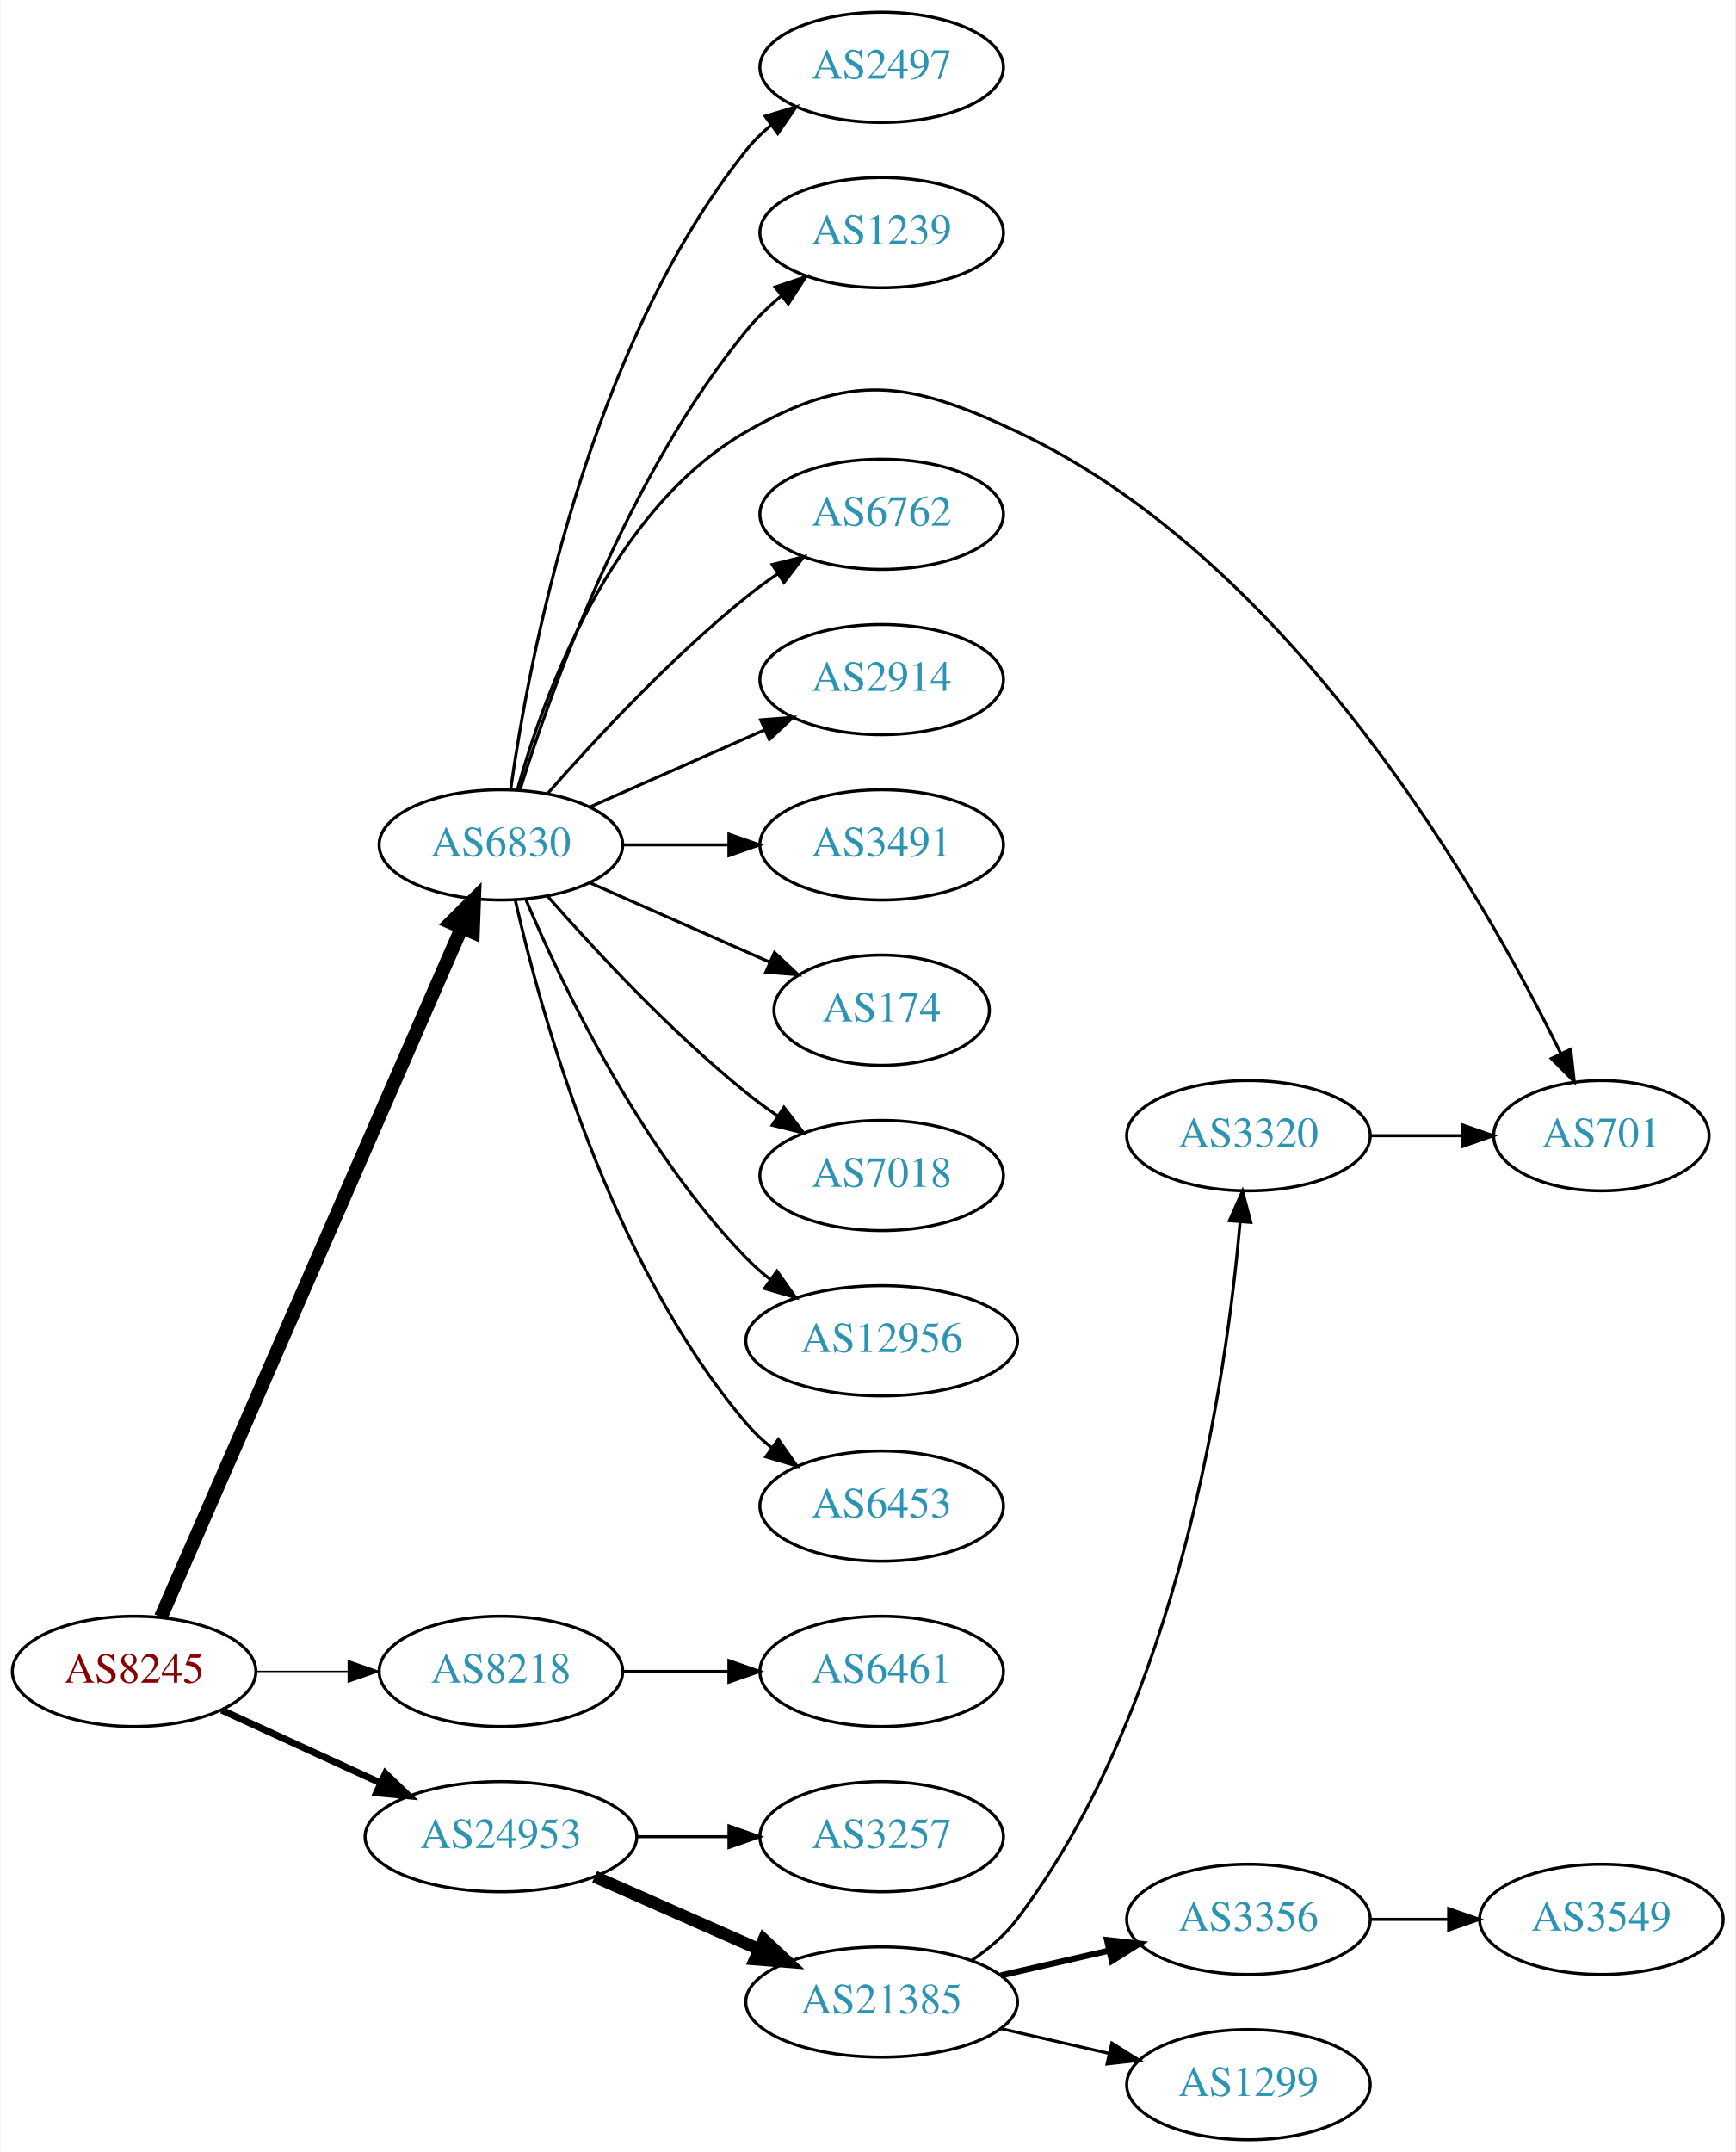
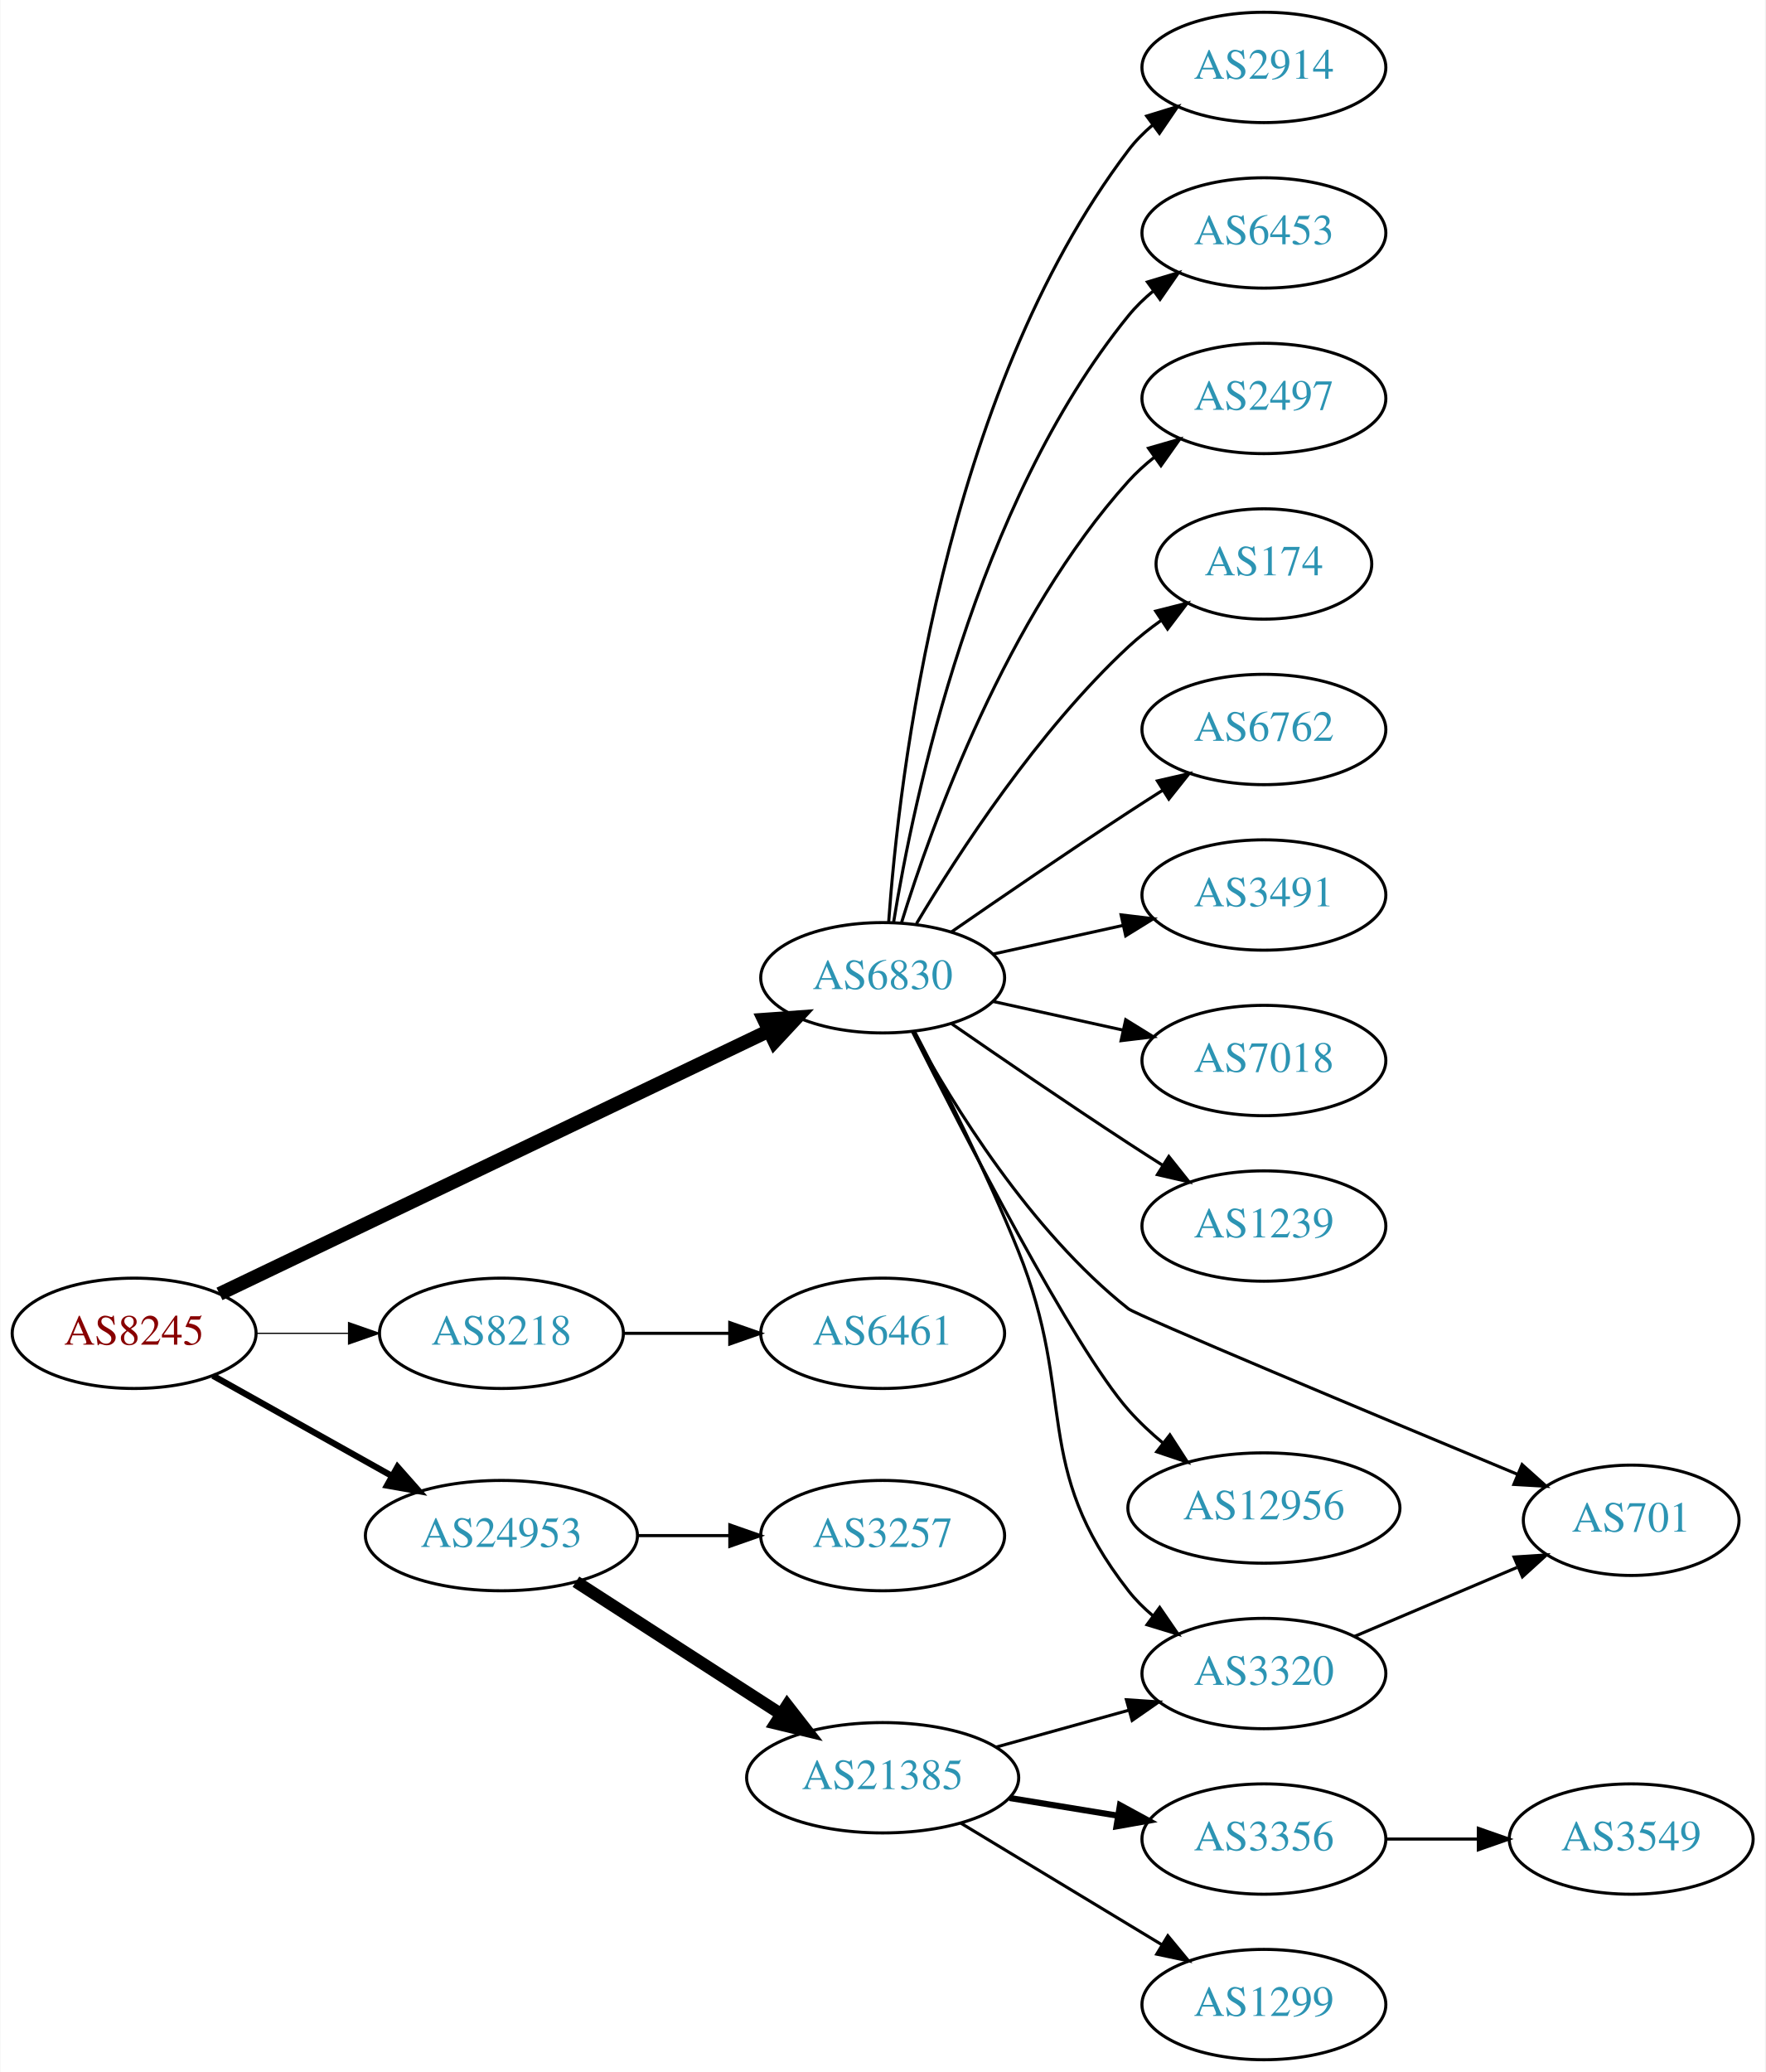
- <svg xmlns="http://www.w3.org/2000/svg" xmlns:xlink="http://www.w3.org/1999/xlink" width="567pt" height="703pt" viewBox="0.00 0.00 566.66 703.00">
-   <g id="graph0" class="graph" transform="scale(1 1) rotate(0) translate(4 699)">
-     <polygon fill="white" stroke="none" points="-4,4 -4,-699 562.663,-699 562.663,4 -4,4" />
+ <svg xmlns="http://www.w3.org/2000/svg" xmlns:xlink="http://www.w3.org/1999/xlink" width="576pt" height="676pt" viewBox="0.00 0.00 575.76 676.00">
+   <g id="graph0" class="graph" transform="scale(1 1) rotate(0) translate(4 672)">
+     <polygon fill="white" stroke="none" points="-4,4 -4,-672 571.762,-672 571.762,4 -4,4" />
    <g id="node1" class="node">
      <g id="a_node1">
        <a xlink:href="/asn/8245" xlink:title="AS8245 ~ Video-Broadcast GmbH [AT]">
-           <ellipse fill="#ffffff" stroke="black" cx="39.647" cy="-153" rx="39.794" ry="18" />
-           <text text-anchor="middle" x="39.647" y="-149.3" font-family="Times,serif" font-size="14.00" fill="#880000">AS8245</text>
+           <ellipse fill="#ffffff" stroke="black" cx="39.647" cy="-237" rx="39.794" ry="18" />
+           <text text-anchor="middle" x="39.647" y="-233.3" font-family="Times,serif" font-size="14.00" fill="#880000">AS8245</text>
        </a>
      </g>
    </g>
    <g id="node2" class="node">
      <g id="a_node2">
        <a xlink:href="/asn/6830" xlink:title="AS6830 ~ LGI-UPC [AT]">
-           <ellipse fill="#ffffff" stroke="black" cx="159.489" cy="-423" rx="39.794" ry="18" />
-           <text text-anchor="middle" x="159.489" y="-419.3" font-family="Times,serif" font-size="14.00" fill="#2c94b3">AS6830</text>
+           <ellipse fill="#ffffff" stroke="black" cx="283.881" cy="-353" rx="39.794" ry="18" />
+           <text text-anchor="middle" x="283.881" y="-349.3" font-family="Times,serif" font-size="14.00" fill="#2c94b3">AS6830</text>
        </a>
      </g>
    </g>
    <g id="edge1" class="edge">
-       <path fill="none" stroke="black" stroke-width="4.5" d="M48.379,-170.715C68.48,-216.771 122.488,-340.514 146.591,-395.739" />
-       <polygon fill="black" stroke="black" stroke-width="4.5" points="143.12,-397.629 150.729,-405.219 150.337,-394.479 143.12,-397.629" />
+       <path fill="none" stroke="black" stroke-width="4.5" d="M67.495,-249.857C111.148,-270.761 197.555,-312.139 246.621,-335.636" />
+       <polygon fill="black" stroke="black" stroke-width="4.5" points="245.192,-339.317 255.912,-340.085 248.594,-332.215 245.192,-339.317" />
    </g>
    <g id="node3" class="node">
      <g id="a_node3">
        <a xlink:href="/asn/8218" xlink:title="AS8218 ~ legacy Neotelecoms [FR]">
-           <ellipse fill="#ffffff" stroke="black" cx="159.489" cy="-153" rx="39.794" ry="18" />
-           <text text-anchor="middle" x="159.489" y="-149.3" font-family="Times,serif" font-size="14.00" fill="#2c94b3">AS8218</text>
+           <ellipse fill="#ffffff" stroke="black" cx="159.489" cy="-237" rx="39.794" ry="18" />
+           <text text-anchor="middle" x="159.489" y="-233.3" font-family="Times,serif" font-size="14.00" fill="#2c94b3">AS8218</text>
        </a>
      </g>
    </g>
    <g id="edge2" class="edge">
-       <path fill="none" stroke="black" stroke-width="0.45" d="M79.559,-153C89.112,-153 99.462,-153 109.425,-153" />
-       <polygon fill="black" stroke="black" stroke-width="0.45" points="109.617,-156.5 119.617,-153 109.617,-149.5 109.617,-156.5" />
+       <path fill="none" stroke="black" stroke-width="0.409" d="M79.559,-237C89.112,-237 99.462,-237 109.425,-237" />
+       <polygon fill="black" stroke="black" stroke-width="0.409" points="109.617,-240.5 119.617,-237 109.617,-233.5 109.617,-240.5" />
    </g>
    <g id="node4" class="node">
      <g id="a_node4">
        <a xlink:href="/asn/24953" xlink:title="AS24953 ~ AS MACRO: AS-24953 (customers) [AT]">
-           <ellipse fill="#ffffff" stroke="black" cx="159.489" cy="-99" rx="44.393" ry="18" />
-           <text text-anchor="middle" x="159.489" y="-95.3" font-family="Times,serif" font-size="14.00" fill="#2c94b3">AS24953</text>
+           <ellipse fill="#ffffff" stroke="black" cx="159.489" cy="-171" rx="44.393" ry="18" />
+           <text text-anchor="middle" x="159.489" y="-167.3" font-family="Times,serif" font-size="14.00" fill="#2c94b3">AS24953</text>
        </a>
      </g>
    </g>
    <g id="edge3" class="edge">
-       <path fill="none" stroke="black" stroke-width="2.25" d="M68.275,-140.339C83.773,-133.238 103.34,-124.272 120.286,-116.506" />
-       <polygon fill="black" stroke="black" stroke-width="2.25" points="121.756,-119.683 129.389,-112.335 118.84,-113.319 121.756,-119.683" />
+       <path fill="none" stroke="black" stroke-width="2.045" d="M65.35,-223.164C82.286,-213.679 104.994,-200.961 123.748,-190.458" />
+       <polygon fill="black" stroke="black" stroke-width="2.045" points="125.579,-193.443 132.594,-185.503 122.159,-187.336 125.579,-193.443" />
    </g>
    <g id="node5" class="node">
      <g id="a_node5">
-         <a xlink:href="/asn/6762" xlink:title="AS6762 ~ TELECOM ITALIA SPARKLE S.p.A. [IT]">
-           <ellipse fill="#ffffff" stroke="black" cx="283.881" cy="-531" rx="39.794" ry="18" />
-           <text text-anchor="middle" x="283.881" y="-527.3" font-family="Times,serif" font-size="14.00" fill="#2c94b3">AS6762</text>
+         <a xlink:href="/asn/2914" xlink:title="AS2914 ~ NTT America, Inc. [US]">
+           <ellipse fill="#ffffff" stroke="black" cx="408.273" cy="-650" rx="39.794" ry="18" />
+           <text text-anchor="middle" x="408.273" y="-646.3" font-family="Times,serif" font-size="14.00" fill="#2c94b3">AS2914</text>
        </a>
      </g>
    </g>
    <g id="edge4" class="edge">
-       <path fill="none" stroke="black" d="M174.641,-439.663C189.743,-456.894 214.864,-484.024 239.685,-504 242.941,-506.62 246.466,-509.192 250.05,-511.646" />
-       <polygon fill="black" stroke="black" points="248.138,-514.577 258.423,-517.121 251.969,-508.719 248.138,-514.577" />
+       <path fill="none" stroke="black" d="M285.83,-371.036C289.116,-417.457 303.426,-543.007 364.077,-623 366.348,-625.995 369.056,-628.74 371.992,-631.235" />
+       <polygon fill="black" stroke="black" points="370.032,-634.138 380.157,-637.256 374.186,-628.504 370.032,-634.138" />
    </g>
    <g id="node6" class="node">
      <g id="a_node6">
-         <a xlink:href="/asn/2914" xlink:title="AS2914 ~ NTT America, Inc. [US]">
-           <ellipse fill="#ffffff" stroke="black" cx="283.881" cy="-477" rx="39.794" ry="18" />
-           <text text-anchor="middle" x="283.881" y="-473.3" font-family="Times,serif" font-size="14.00" fill="#2c94b3">AS2914</text>
+         <a xlink:href="/asn/6453" xlink:title="AS6453 ~ TATA COMMUNICATIONS (AMERICA) INC [US]">
+           <ellipse fill="#ffffff" stroke="black" cx="408.273" cy="-596" rx="39.794" ry="18" />
+           <text text-anchor="middle" x="408.273" y="-592.3" font-family="Times,serif" font-size="14.00" fill="#2c94b3">AS6453</text>
        </a>
      </g>
    </g>
    <g id="edge5" class="edge">
-       <path fill="none" stroke="black" d="M188.568,-435.389C205.516,-442.866 227.313,-452.483 245.683,-460.588" />
-       <polygon fill="black" stroke="black" points="244.371,-463.834 254.933,-464.669 247.196,-457.43 244.371,-463.834" />
+       <path fill="none" stroke="black" d="M287.462,-371.178C293.917,-410.997 313.988,-507.286 364.077,-569 366.446,-571.918 369.219,-574.612 372.196,-577.075" />
+       <polygon fill="black" stroke="black" points="370.271,-580.003 380.418,-583.052 374.387,-574.341 370.271,-580.003" />
    </g>
    <g id="node7" class="node">
      <g id="a_node7">
-         <a xlink:href="/asn/3491" xlink:title="AS3491 ~ PCCW Global, Inc. [US]">
-           <ellipse fill="#ffffff" stroke="black" cx="283.881" cy="-423" rx="39.794" ry="18" />
-           <text text-anchor="middle" x="283.881" y="-419.3" font-family="Times,serif" font-size="14.00" fill="#2c94b3">AS3491</text>
+         <a xlink:href="/asn/2497" xlink:title="AS2497 ~ Internet Initiative Japan Inc. [JP]">
+           <ellipse fill="#ffffff" stroke="black" cx="408.273" cy="-542" rx="39.794" ry="18" />
+           <text text-anchor="middle" x="408.273" y="-538.3" font-family="Times,serif" font-size="14.00" fill="#2c94b3">AS2497</text>
        </a>
      </g>
    </g>
    <g id="edge6" class="edge">
-       <path fill="none" stroke="black" d="M199.215,-423C210.153,-423 222.204,-423 233.67,-423" />
-       <polygon fill="black" stroke="black" points="233.987,-426.5 243.987,-423 233.987,-419.5 233.987,-426.5" />
+       <path fill="none" stroke="black" d="M290.019,-370.94C299.922,-402.979 324.259,-470.812 364.077,-515 366.593,-517.792 369.465,-520.401 372.504,-522.812" />
+       <polygon fill="black" stroke="black" points="370.633,-525.776 380.812,-528.715 374.687,-520.07 370.633,-525.776" />
    </g>
    <g id="node8" class="node">
      <g id="a_node8">
        <a xlink:href="/asn/174" xlink:title="AS174 ~ Cogent Communications [US]">
-           <ellipse fill="#ffffff" stroke="black" cx="283.881" cy="-369" rx="35.194" ry="18" />
-           <text text-anchor="middle" x="283.881" y="-365.3" font-family="Times,serif" font-size="14.00" fill="#2c94b3">AS174</text>
+           <ellipse fill="#ffffff" stroke="black" cx="408.273" cy="-488" rx="35.194" ry="18" />
+           <text text-anchor="middle" x="408.273" y="-484.3" font-family="Times,serif" font-size="14.00" fill="#2c94b3">AS174</text>
        </a>
      </g>
    </g>
    <g id="edge7" class="edge">
-       <path fill="none" stroke="black" d="M188.568,-410.611C205.997,-402.922 228.554,-392.969 247.238,-384.726" />
-       <polygon fill="black" stroke="black" points="248.871,-387.831 256.607,-380.592 246.045,-381.427 248.871,-387.831" />
+       <path fill="none" stroke="black" d="M294.927,-370.671C308.498,-393.472 334.43,-433.472 364.077,-461 367.374,-464.061 371.067,-466.972 374.868,-469.672" />
+       <polygon fill="black" stroke="black" points="372.979,-472.619 383.249,-475.22 376.842,-466.781 372.979,-472.619" />
    </g>
    <g id="node9" class="node">
      <g id="a_node9">
-         <a xlink:href="/asn/7018" xlink:title="AS7018 ~ AT&amp;T Services, Inc. [US]">
-           <ellipse fill="#ffffff" stroke="black" cx="283.881" cy="-315" rx="39.794" ry="18" />
-           <text text-anchor="middle" x="283.881" y="-311.3" font-family="Times,serif" font-size="14.00" fill="#2c94b3">AS7018</text>
+         <a xlink:href="/asn/6762" xlink:title="AS6762 ~ TELECOM ITALIA SPARKLE S.p.A. [IT]">
+           <ellipse fill="#ffffff" stroke="black" cx="408.273" cy="-434" rx="39.794" ry="18" />
+           <text text-anchor="middle" x="408.273" y="-430.3" font-family="Times,serif" font-size="14.00" fill="#2c94b3">AS6762</text>
        </a>
      </g>
    </g>
    <g id="edge8" class="edge">
-       <path fill="none" stroke="black" d="M174.641,-406.337C189.743,-389.106 214.864,-361.976 239.685,-342 242.941,-339.38 246.466,-336.808 250.05,-334.354" />
-       <polygon fill="black" stroke="black" points="251.969,-337.281 258.423,-328.879 248.138,-331.423 251.969,-337.281" />
+       <path fill="none" stroke="black" d="M306.238,-367.901C322.089,-378.877 344.292,-394.079 364.077,-407 367.659,-409.339 371.43,-411.759 375.19,-414.144" />
+       <polygon fill="black" stroke="black" points="373.523,-417.231 383.851,-419.596 377.252,-411.307 373.523,-417.231" />
    </g>
    <g id="node10" class="node">
      <g id="a_node10">
-         <a xlink:href="/asn/12956" xlink:title="AS12956 ~ TELXIUS [ES]">
-           <ellipse fill="#ffffff" stroke="black" cx="283.881" cy="-261" rx="44.393" ry="18" />
-           <text text-anchor="middle" x="283.881" y="-257.3" font-family="Times,serif" font-size="14.00" fill="#2c94b3">AS12956</text>
+         <a xlink:href="/asn/3491" xlink:title="AS3491 ~ PCCW Global, Inc. [US]">
+           <ellipse fill="#ffffff" stroke="black" cx="408.273" cy="-380" rx="39.794" ry="18" />
+           <text text-anchor="middle" x="408.273" y="-376.3" font-family="Times,serif" font-size="14.00" fill="#2c94b3">AS3491</text>
        </a>
      </g>
    </g>
    <g id="edge9" class="edge">
-       <path fill="none" stroke="black" d="M167.68,-405.025C179.446,-377.318 205.021,-323.652 239.685,-288 242.101,-285.515 244.789,-283.158 247.61,-280.949" />
-       <polygon fill="black" stroke="black" points="249.675,-283.775 255.795,-275.127 245.618,-278.071 249.675,-283.775" />
+       <path fill="none" stroke="black" d="M319.954,-360.737C333.141,-363.646 348.321,-366.995 362.287,-370.076" />
+       <polygon fill="black" stroke="black" points="361.676,-373.525 372.196,-372.262 363.184,-366.69 361.676,-373.525" />
    </g>
    <g id="node11" class="node">
      <g id="a_node11">
-         <a xlink:href="/asn/6453" xlink:title="AS6453 ~ TATA COMMUNICATIONS (AMERICA) INC [US]">
-           <ellipse fill="#ffffff" stroke="black" cx="283.881" cy="-207" rx="39.794" ry="18" />
-           <text text-anchor="middle" x="283.881" y="-203.3" font-family="Times,serif" font-size="14.00" fill="#2c94b3">AS6453</text>
+         <a xlink:href="/asn/7018" xlink:title="AS7018 ~ AT&amp;T Services, Inc. [US]">
+           <ellipse fill="#ffffff" stroke="black" cx="408.273" cy="-326" rx="39.794" ry="18" />
+           <text text-anchor="middle" x="408.273" y="-322.3" font-family="Times,serif" font-size="14.00" fill="#2c94b3">AS7018</text>
        </a>
      </g>
    </g>
    <g id="edge10" class="edge">
-       <path fill="none" stroke="black" d="M164.183,-404.925C172.323,-368.852 194.756,-286.86 239.685,-234 242.119,-231.136 244.936,-228.479 247.941,-226.039" />
-       <polygon fill="black" stroke="black" points="250.129,-228.776 256.201,-220.094 246.04,-223.095 250.129,-228.776" />
+       <path fill="none" stroke="black" d="M319.954,-345.263C333.141,-342.354 348.321,-339.005 362.287,-335.924" />
+       <polygon fill="black" stroke="black" points="363.184,-339.31 372.196,-333.738 361.676,-332.475 363.184,-339.31" />
    </g>
    <g id="node12" class="node">
      <g id="a_node12">
-         <a xlink:href="/asn/2497" xlink:title="AS2497 ~ Internet Initiative Japan Inc. [JP]">
-           <ellipse fill="#ffffff" stroke="black" cx="283.881" cy="-677" rx="39.794" ry="18" />
-           <text text-anchor="middle" x="283.881" y="-673.3" font-family="Times,serif" font-size="14.00" fill="#2c94b3">AS2497</text>
+         <a xlink:href="/asn/1239" xlink:title="AS1239 ~ Sprint [US]">
+           <ellipse fill="#ffffff" stroke="black" cx="408.273" cy="-272" rx="39.794" ry="18" />
+           <text text-anchor="middle" x="408.273" y="-268.3" font-family="Times,serif" font-size="14.00" fill="#2c94b3">AS1239</text>
        </a>
      </g>
    </g>
    <g id="edge11" class="edge">
-       <path fill="none" stroke="black" d="M162.678,-441.161C168.461,-482.403 187.46,-584.608 239.685,-650 242.031,-652.937 244.788,-655.643 247.756,-658.114" />
-       <polygon fill="black" stroke="black" points="245.823,-661.036 255.964,-664.101 249.948,-655.38 245.823,-661.036" />
+       <path fill="none" stroke="black" d="M306.238,-338.099C322.089,-327.123 344.292,-311.921 364.077,-299 367.659,-296.661 371.43,-294.241 375.19,-291.856" />
+       <polygon fill="black" stroke="black" points="377.252,-294.693 383.851,-286.404 373.523,-288.769 377.252,-294.693" />
    </g>
    <g id="node13" class="node">
      <g id="a_node13">
-         <a xlink:href="/asn/1239" xlink:title="AS1239 ~ Sprint [US]">
-           <ellipse fill="#ffffff" stroke="black" cx="283.881" cy="-623" rx="39.794" ry="18" />
-           <text text-anchor="middle" x="283.881" y="-619.3" font-family="Times,serif" font-size="14.00" fill="#2c94b3">AS1239</text>
+         <a xlink:href="/asn/701" xlink:title="AS701 ~ UUNET [US]">
+           <ellipse fill="#ffffff" stroke="black" cx="528.116" cy="-176" rx="35.194" ry="18" />
+           <text text-anchor="middle" x="528.116" y="-172.3" font-family="Times,serif" font-size="14.00" fill="#2c94b3">AS701</text>
        </a>
      </g>
    </g>
    <g id="edge12" class="edge">
-       <path fill="none" stroke="black" d="M165.66,-440.782C175.768,-473.299 200.632,-543.378 239.685,-591 243.003,-595.046 246.939,-598.854 251.064,-602.335" />
-       <polygon fill="black" stroke="black" points="249.074,-605.222 259.115,-608.602 253.374,-599.698 249.074,-605.222" />
+       <path fill="none" stroke="black" d="M293.847,-335.389C306.585,-311.913 331.982,-270.387 364.077,-245 366.748,-242.887 443.911,-210.609 491.111,-190.959" />
+       <polygon fill="black" stroke="black" points="492.517,-194.165 500.405,-187.092 489.828,-187.702 492.517,-194.165" />
    </g>
    <g id="node14" class="node">
      <g id="a_node14">
-         <a xlink:href="/asn/701" xlink:title="AS701 ~ UUNET [US]">
-           <ellipse fill="#ffffff" stroke="black" cx="519.017" cy="-328" rx="35.194" ry="18" />
-           <text text-anchor="middle" x="519.017" y="-324.3" font-family="Times,serif" font-size="14.00" fill="#2c94b3">AS701</text>
+         <a xlink:href="/asn/3320" xlink:title="AS3320 ~ DTAG [DE]">
+           <ellipse fill="#ffffff" stroke="black" cx="408.273" cy="-126" rx="39.794" ry="18" />
+           <text text-anchor="middle" x="408.273" y="-122.3" font-family="Times,serif" font-size="14.00" fill="#2c94b3">AS3320</text>
        </a>
      </g>
    </g>
    <g id="edge13" class="edge">
-       <path fill="none" stroke="black" d="M164.901,-441.141C173.424,-471.706 195.356,-532.611 239.685,-558 273.775,-577.525 292.538,-574.742 328.077,-558 418.742,-515.289 480.875,-405.713 505.801,-354.775" />
-       <polygon fill="black" stroke="black" points="508.989,-356.222 510.155,-345.691 502.677,-353.197 508.989,-356.222" />
+       <path fill="none" stroke="black" d="M294.219,-335.594C303.507,-317.885 317.814,-289.492 328.077,-264 347.446,-215.889 332.161,-193.879 364.077,-153 366.39,-150.037 369.126,-147.314 372.08,-144.833" />
+       <polygon fill="black" stroke="black" points="374.273,-147.565 380.27,-138.83 370.135,-141.919 374.273,-147.565" />
    </g>
    <g id="node15" class="node">
      <g id="a_node15">
-         <a xlink:href="/asn/6461" xlink:title="AS6461 ~ Zayo Bandwidth [US]">
-           <ellipse fill="#ffffff" stroke="black" cx="283.881" cy="-153" rx="39.794" ry="18" />
-           <text text-anchor="middle" x="283.881" y="-149.3" font-family="Times,serif" font-size="14.00" fill="#2c94b3">AS6461</text>
+         <a xlink:href="/asn/12956" xlink:title="AS12956 ~ TELXIUS [ES]">
+           <ellipse fill="#ffffff" stroke="black" cx="408.273" cy="-180" rx="44.393" ry="18" />
+           <text text-anchor="middle" x="408.273" y="-176.3" font-family="Times,serif" font-size="14.00" fill="#2c94b3">AS12956</text>
        </a>
      </g>
    </g>
    <g id="edge14" class="edge">
-       <path fill="none" stroke="black" d="M199.215,-153C210.153,-153 222.204,-153 233.67,-153" />
-       <polygon fill="black" stroke="black" points="233.987,-156.5 243.987,-153 233.987,-149.5 233.987,-156.5" />
+       <path fill="none" stroke="black" d="M293.526,-335.535C310.06,-302.506 346.115,-232.377 364.077,-212 367.462,-208.16 371.379,-204.497 375.445,-201.111" />
+       <polygon fill="black" stroke="black" points="377.6,-203.869 383.346,-194.967 373.303,-198.342 377.6,-203.869" />
    </g>
    <g id="node16" class="node">
      <g id="a_node16">
-         <a xlink:href="/asn/21385" xlink:title="AS21385 ~ Trusted Network GmbH [DE]">
-           <ellipse fill="#ffffff" stroke="black" cx="283.881" cy="-45" rx="44.393" ry="18" />
-           <text text-anchor="middle" x="283.881" y="-41.3" font-family="Times,serif" font-size="14.00" fill="#2c94b3">AS21385</text>
+         <a xlink:href="/asn/6461" xlink:title="AS6461 ~ Zayo Bandwidth [US]">
+           <ellipse fill="#ffffff" stroke="black" cx="283.881" cy="-237" rx="39.794" ry="18" />
+           <text text-anchor="middle" x="283.881" y="-233.3" font-family="Times,serif" font-size="14.00" fill="#2c94b3">AS6461</text>
        </a>
      </g>
    </g>
    <g id="edge15" class="edge">
-       <path fill="none" stroke="black" stroke-width="4" d="M190.117,-85.928C206.234,-78.817 226.374,-69.931 243.766,-62.258" />
-       <polygon fill="black" stroke="black" stroke-width="4" points="245.366,-65.377 253.102,-58.139 242.54,-58.973 245.366,-65.377" />
+       <path fill="none" stroke="black" d="M199.215,-237C210.153,-237 222.204,-237 233.67,-237" />
+       <polygon fill="black" stroke="black" points="233.987,-240.5 243.987,-237 233.987,-233.5 233.987,-240.5" />
    </g>
    <g id="node17" class="node">
      <g id="a_node17">
        <a xlink:href="/asn/3257" xlink:title="AS3257 ~ GTT [DE]">
-           <ellipse fill="#ffffff" stroke="black" cx="283.881" cy="-99" rx="39.794" ry="18" />
-           <text text-anchor="middle" x="283.881" y="-95.3" font-family="Times,serif" font-size="14.00" fill="#2c94b3">AS3257</text>
+           <ellipse fill="#ffffff" stroke="black" cx="283.881" cy="-171" rx="39.794" ry="18" />
+           <text text-anchor="middle" x="283.881" y="-167.3" font-family="Times,serif" font-size="14.00" fill="#2c94b3">AS3257</text>
        </a>
      </g>
    </g>
    <g id="edge16" class="edge">
-       <path fill="none" stroke="black" d="M203.985,-99C213.674,-99 224.01,-99 233.903,-99" />
-       <polygon fill="black" stroke="black" points="234.006,-102.5 244.006,-99 234.006,-95.5 234.006,-102.5" />
+       <path fill="none" stroke="black" d="M203.985,-171C213.674,-171 224.01,-171 233.903,-171" />
+       <polygon fill="black" stroke="black" points="234.006,-174.5 244.006,-171 234.006,-167.5 234.006,-174.5" />
    </g>
    <g id="node18" class="node">
      <g id="a_node18">
-         <a xlink:href="/asn/3356" xlink:title="AS3356 ~ Level 3 Parent, LLC [US]">
-           <ellipse fill="#ffffff" stroke="black" cx="403.724" cy="-72" rx="39.794" ry="18" />
-           <text text-anchor="middle" x="403.724" y="-68.3" font-family="Times,serif" font-size="14.00" fill="#2c94b3">AS3356</text>
+         <a xlink:href="/asn/21385" xlink:title="AS21385 ~ Trusted Network GmbH [DE]">
+           <ellipse fill="#ffffff" stroke="black" cx="283.881" cy="-92" rx="44.393" ry="18" />
+           <text text-anchor="middle" x="283.881" y="-88.3" font-family="Times,serif" font-size="14.00" fill="#2c94b3">AS21385</text>
        </a>
      </g>
    </g>
    <g id="edge17" class="edge">
-       <path fill="none" stroke="black" stroke-width="2" d="M322.816,-53.692C334.057,-56.267 346.469,-59.111 358.092,-61.774" />
-       <polygon fill="black" stroke="black" stroke-width="2" points="357.525,-65.235 368.054,-64.056 359.088,-58.411 357.525,-65.235" />
+       <path fill="none" stroke="black" stroke-width="4" d="M183.798,-155.955C202.733,-143.733 229.645,-126.362 250.645,-112.808" />
+       <polygon fill="black" stroke="black" stroke-width="4" points="252.738,-115.622 259.242,-107.258 248.942,-109.741 252.738,-115.622" />
+     </g>
+     <g id="edge22" class="edge">
+       <path fill="none" stroke="black" d="M437.8,-138.104C453.743,-144.868 473.776,-153.368 490.826,-160.603" />
+       <polygon fill="black" stroke="black" points="489.895,-164.009 500.468,-164.693 492.629,-157.565 489.895,-164.009" />
+     </g>
+     <g id="edge20" class="edge">
+       <path fill="none" stroke="black" d="M320.941,-102.017C334.445,-105.769 349.926,-110.069 364.016,-113.983" />
+       <polygon fill="black" stroke="black" points="363.409,-117.447 373.981,-116.751 365.282,-110.702 363.409,-117.447" />
    </g>
    <g id="node19" class="node">
      <g id="a_node19">
-         <a xlink:href="/asn/1299" xlink:title="AS1299 ~ Telia Carrier [EU]">
-           <ellipse fill="#ffffff" stroke="black" cx="403.724" cy="-18" rx="39.794" ry="18" />
-           <text text-anchor="middle" x="403.724" y="-14.3" font-family="Times,serif" font-size="14.00" fill="#2c94b3">AS1299</text>
+         <a xlink:href="/asn/3356" xlink:title="AS3356 ~ Level 3 Parent, LLC [US]">
+           <ellipse fill="#ffffff" stroke="black" cx="408.273" cy="-72" rx="39.794" ry="18" />
+           <text text-anchor="middle" x="408.273" y="-68.3" font-family="Times,serif" font-size="14.00" fill="#2c94b3">AS3356</text>
        </a>
      </g>
    </g>
    <g id="edge18" class="edge">
-       <path fill="none" stroke="black" d="M322.816,-36.308C334.057,-33.733 346.469,-30.889 358.092,-28.226" />
-       <polygon fill="black" stroke="black" points="359.088,-31.588 368.054,-25.944 357.525,-24.765 359.088,-31.588" />
+       <path fill="none" stroke="black" stroke-width="2" d="M325.296,-85.396C336.605,-83.548 348.989,-81.524 360.628,-79.622" />
+       <polygon fill="black" stroke="black" stroke-width="2" points="361.313,-83.057 370.618,-77.99 360.184,-76.148 361.313,-83.057" />
    </g>
    <g id="node20" class="node">
      <g id="a_node20">
-         <a xlink:href="/asn/3320" xlink:title="AS3320 ~ DTAG [DE]">
-           <ellipse fill="#ffffff" stroke="black" cx="403.724" cy="-328" rx="39.794" ry="18" />
-           <text text-anchor="middle" x="403.724" y="-324.3" font-family="Times,serif" font-size="14.00" fill="#2c94b3">AS3320</text>
+         <a xlink:href="/asn/1299" xlink:title="AS1299 ~ Telia Carrier [EU]">
+           <ellipse fill="#ffffff" stroke="black" cx="408.273" cy="-18" rx="39.794" ry="18" />
+           <text text-anchor="middle" x="408.273" y="-14.3" font-family="Times,serif" font-size="14.00" fill="#2c94b3">AS1299</text>
        </a>
      </g>
    </g>
    <g id="edge19" class="edge">
-       <path fill="none" stroke="black" d="M313.347,-58.624C318.852,-62.325 324.127,-66.782 328.077,-72 381.181,-142.154 396.578,-249.24 400.987,-299.755" />
-       <polygon fill="black" stroke="black" points="397.514,-300.231 401.791,-309.924 404.492,-299.68 397.514,-300.231" />
+       <path fill="none" stroke="black" d="M309.355,-77.203C328.193,-65.813 354.398,-49.969 374.959,-37.538" />
+       <polygon fill="black" stroke="black" points="376.927,-40.438 383.674,-32.269 373.305,-34.447 376.927,-40.438" />
    </g>
    <g id="node21" class="node">
      <g id="a_node21">
        <a xlink:href="/asn/3549" xlink:title="AS3549 ~ Level 3 Parent, LLC [US]">
-           <ellipse fill="#ffffff" stroke="black" cx="519.017" cy="-72" rx="39.794" ry="18" />
-           <text text-anchor="middle" x="519.017" y="-68.3" font-family="Times,serif" font-size="14.00" fill="#2c94b3">AS3549</text>
-         </a>
-       </g>
-     </g>
-     <g id="edge20" class="edge">
-       <path fill="none" stroke="black" d="M443.396,-72C451.599,-72 460.363,-72 468.895,-72" />
-       <polygon fill="black" stroke="black" points="469.134,-75.5 479.134,-72 469.134,-68.5 469.134,-75.5" />
+           <ellipse fill="#ffffff" stroke="black" cx="528.116" cy="-72" rx="39.794" ry="18" />
+           <text text-anchor="middle" x="528.116" y="-68.3" font-family="Times,serif" font-size="14.00" fill="#2c94b3">AS3549</text>
+         </a>
+       </g>
    </g>
    <g id="edge21" class="edge">
-       <path fill="none" stroke="black" d="M443.396,-328C453.101,-328 463.592,-328 473.555,-328" />
-       <polygon fill="black" stroke="black" points="473.691,-331.5 483.691,-328 473.691,-324.5 473.691,-331.5" />
+       <path fill="none" stroke="black" d="M448.186,-72C457.739,-72 468.089,-72 478.052,-72" />
+       <polygon fill="black" stroke="black" points="478.244,-75.5 488.244,-72 478.244,-68.5 478.244,-75.5" />
    </g>
  </g>
</svg>
